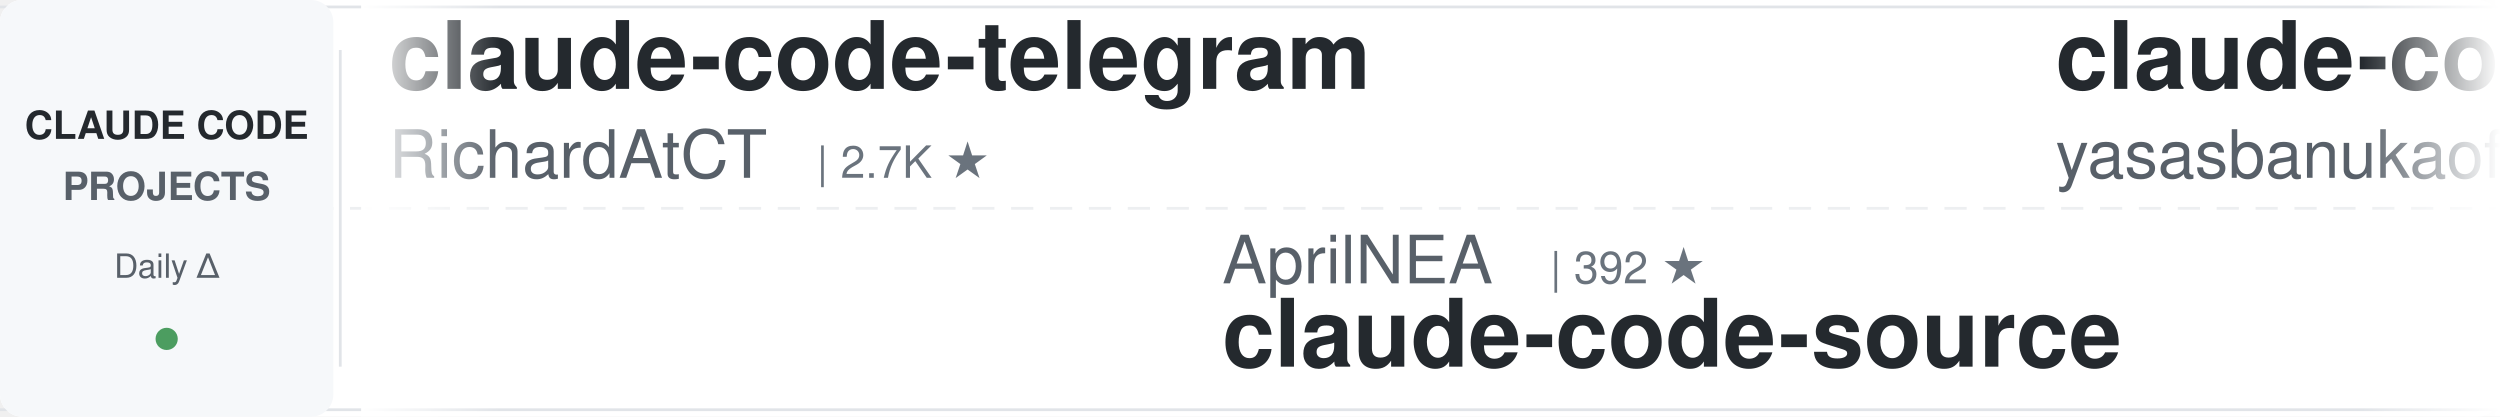
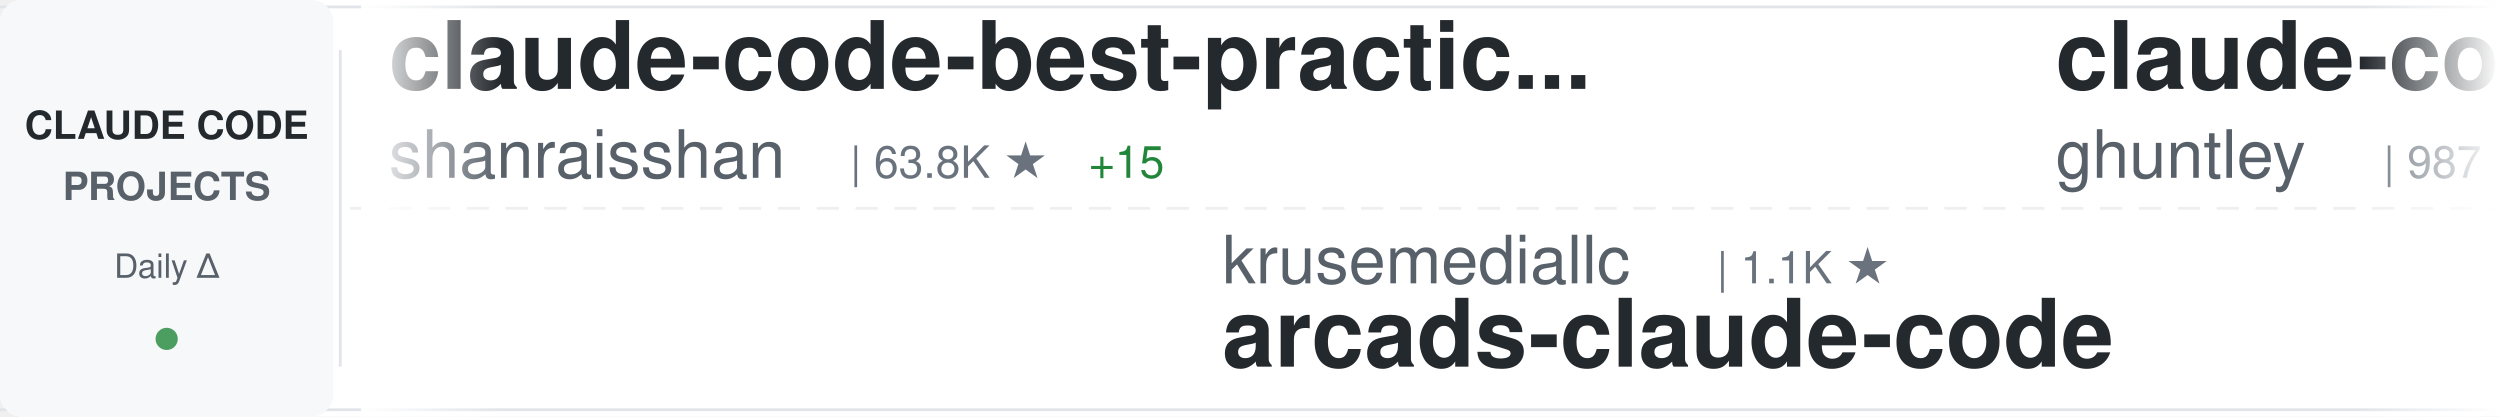
<svg xmlns="http://www.w3.org/2000/svg" width="900" height="150">
  <defs>
    <linearGradient id="awesomeLeftFade" x1="0%" y1="0%" x2="100%" y2="0%">
      <stop offset="0%" style="stop-color:#ffffff;stop-opacity:1" />
      <stop offset="100%" style="stop-color:#ffffff;stop-opacity:0" />
    </linearGradient>
    <linearGradient id="awesomeRightFade" x1="0%" y1="0%" x2="100%" y2="0%">
      <stop offset="0%" style="stop-color:#ffffff;stop-opacity:0" />
      <stop offset="100%" style="stop-color:#ffffff;stop-opacity:1" />
    </linearGradient>
  </defs>
  <rect width="900" height="150" fill="#ffffff" rx="8" />
  <rect x="0" y="2" width="900" height="1" fill="#e1e4e8" />
  <rect x="0" y="147" width="900" height="1" fill="#e1e4e8" />
  <line x1="0" y1="75" x2="900" y2="75" stroke="#e1e4e8" stroke-width="1" stroke-dasharray="8 6" opacity="0.6" />
  <rect x="0" y="0" width="120" height="150" fill="#f6f8fa" rx="8" />
  <text x="60" y="50" font-family="-apple-system, BlinkMacSystemFont, 'Segoe UI', Helvetica, Arial, sans-serif" font-size="14" font-weight="600" fill="#24292e" text-anchor="middle">CLAUDE CODE</text>
  <text x="60" y="72" font-family="-apple-system, BlinkMacSystemFont, 'Segoe UI', Helvetica, Arial, sans-serif" font-size="14" font-weight="600" fill="#586069" text-anchor="middle">PROJECTS</text>
  <text x="60" y="100" font-family="-apple-system, BlinkMacSystemFont, 'Segoe UI', Helvetica, Arial, sans-serif" font-size="12" font-weight="500" fill="#586069" text-anchor="middle">Daily Δ</text>
  <circle cx="60" cy="122" r="4" fill="#22863a" opacity="0.8" />
  <rect x="122" y="18" width="1" height="114" fill="#e1e4e8" />
  <clipPath id="awesomeTickerClip">
    <rect x="130" y="0" width="770" height="150" />
  </clipPath>
  <g clip-path="url(#awesomeTickerClip)">
    <g id="awesomeTickerItems">
      <animateTransform attributeName="transform" attributeType="XML" type="translate" from="0 0" to="-3000 0" dur="54s" repeatCount="indefinite" />
      <g transform="translate(0, 0)">
-         <text x="140" y="32" font-family="-apple-system, BlinkMacSystemFont, 'Segoe UI', Helvetica, Arial, sans-serif" font-size="34" font-weight="600" fill="#24292e">claude-code-telegram</text>
-         <text x="140" y="64" font-family="-apple-system, BlinkMacSystemFont, 'Segoe UI', Helvetica, Arial, sans-serif" font-size="24" font-weight="400" fill="#586069">RichardAtCT</text>
-         <text x="294" y="64" font-family="-apple-system, BlinkMacSystemFont, 'Segoe UI', Helvetica, Arial, sans-serif" font-size="16" font-weight="500" fill="#6a737d">| 2.7K ★</text>
+         <text x="140" y="32" font-family="-apple-system, BlinkMacSystemFont, 'Segoe UI', Helvetica, Arial, sans-serif" font-size="34" font-weight="600" fill="#24292e">claude-code-best-practic...</text>
+         <text x="140" y="64" font-family="-apple-system, BlinkMacSystemFont, 'Segoe UI', Helvetica, Arial, sans-serif" font-size="24" font-weight="400" fill="#586069">shanraisshan</text>
+         <text x="306" y="64" font-family="-apple-system, BlinkMacSystemFont, 'Segoe UI', Helvetica, Arial, sans-serif" font-size="16" font-weight="500" fill="#6a737d">| 63.8K ★</text>
+         <text x="392" y="64" font-family="-apple-system, BlinkMacSystemFont, 'Segoe UI', Helvetica, Arial, sans-serif" font-size="16" font-weight="500" fill="#22863a"> +15</text>
      </g>
      <g transform="translate(300, 0)">
-         <text x="140" y="102" font-family="-apple-system, BlinkMacSystemFont, 'Segoe UI', Helvetica, Arial, sans-serif" font-size="24" font-weight="400" fill="#586069">AprilNEA</text>
-         <text x="258" y="102" font-family="-apple-system, BlinkMacSystemFont, 'Segoe UI', Helvetica, Arial, sans-serif" font-size="16" font-weight="500" fill="#6a737d">| 392 ★</text>
-         <text x="140" y="132" font-family="-apple-system, BlinkMacSystemFont, 'Segoe UI', Helvetica, Arial, sans-serif" font-size="34" font-weight="600" fill="#24292e">claude-code-source</text>
+         <text x="140" y="102" font-family="-apple-system, BlinkMacSystemFont, 'Segoe UI', Helvetica, Arial, sans-serif" font-size="24" font-weight="400" fill="#586069">krusemediallc</text>
+         <text x="318" y="102" font-family="-apple-system, BlinkMacSystemFont, 'Segoe UI', Helvetica, Arial, sans-serif" font-size="16" font-weight="500" fill="#6a737d">| 1.1K ★</text>
+         <text x="140" y="132" font-family="-apple-system, BlinkMacSystemFont, 'Segoe UI', Helvetica, Arial, sans-serif" font-size="34" font-weight="600" fill="#24292e">arcads-claude-code</text>
      </g>
      <g transform="translate(600, 0)">
-         <text x="140" y="32" font-family="-apple-system, BlinkMacSystemFont, 'Segoe UI', Helvetica, Arial, sans-serif" font-size="34" font-weight="600" fill="#24292e">claude-code</text>
-         <text x="140" y="64" font-family="-apple-system, BlinkMacSystemFont, 'Segoe UI', Helvetica, Arial, sans-serif" font-size="24" font-weight="400" fill="#586069">yasasbanukaofficial</text>
-         <text x="390" y="64" font-family="-apple-system, BlinkMacSystemFont, 'Segoe UI', Helvetica, Arial, sans-serif" font-size="16" font-weight="500" fill="#6a737d">| 3.9K ★</text>
-         <text x="467" y="64" font-family="-apple-system, BlinkMacSystemFont, 'Segoe UI', Helvetica, Arial, sans-serif" font-size="16" font-weight="500" fill="#22863a"> +5</text>
+         <text x="140" y="32" font-family="-apple-system, BlinkMacSystemFont, 'Segoe UI', Helvetica, Arial, sans-serif" font-size="34" font-weight="600" fill="#24292e">claude-code-source-code-...</text>
+         <text x="140" y="64" font-family="-apple-system, BlinkMacSystemFont, 'Segoe UI', Helvetica, Arial, sans-serif" font-size="24" font-weight="400" fill="#586069">ghuntley</text>
+         <text x="258" y="64" font-family="-apple-system, BlinkMacSystemFont, 'Segoe UI', Helvetica, Arial, sans-serif" font-size="16" font-weight="500" fill="#6a737d">| 987 ★</text>
      </g>
      <g transform="translate(900, 0)">
        <text x="140" y="102" font-family="-apple-system, BlinkMacSystemFont, 'Segoe UI', Helvetica, Arial, sans-serif" font-size="24" font-weight="400" fill="#586069">fazxes</text>
        <text x="234" y="102" font-family="-apple-system, BlinkMacSystemFont, 'Segoe UI', Helvetica, Arial, sans-serif" font-size="16" font-weight="500" fill="#6a737d">| 227 ★</text>
        <text x="140" y="132" font-family="-apple-system, BlinkMacSystemFont, 'Segoe UI', Helvetica, Arial, sans-serif" font-size="34" font-weight="600" fill="#24292e">Claude-code</text>
      </g>
      <g transform="translate(1200, 0)">
-         <text x="140" y="32" font-family="-apple-system, BlinkMacSystemFont, 'Segoe UI', Helvetica, Arial, sans-serif" font-size="34" font-weight="600" fill="#24292e">Claude-code</text>
-         <text x="140" y="64" font-family="-apple-system, BlinkMacSystemFont, 'Segoe UI', Helvetica, Arial, sans-serif" font-size="24" font-weight="400" fill="#586069">zstmfhy</text>
-         <text x="246" y="64" font-family="-apple-system, BlinkMacSystemFont, 'Segoe UI', Helvetica, Arial, sans-serif" font-size="16" font-weight="500" fill="#6a737d">| 190 ★</text>
+         <text x="140" y="32" font-family="-apple-system, BlinkMacSystemFont, 'Segoe UI', Helvetica, Arial, sans-serif" font-size="34" font-weight="600" fill="#24292e">how-claude-code-works</text>
+         <text x="140" y="64" font-family="-apple-system, BlinkMacSystemFont, 'Segoe UI', Helvetica, Arial, sans-serif" font-size="24" font-weight="400" fill="#586069">Windy3f3f3f3f</text>
+         <text x="318" y="64" font-family="-apple-system, BlinkMacSystemFont, 'Segoe UI', Helvetica, Arial, sans-serif" font-size="16" font-weight="500" fill="#6a737d">| 3.3K ★</text>
+         <text x="395" y="64" font-family="-apple-system, BlinkMacSystemFont, 'Segoe UI', Helvetica, Arial, sans-serif" font-size="16" font-weight="500" fill="#22863a"> +1</text>
      </g>
      <g transform="translate(1500, 0)">
-         <text x="140" y="102" font-family="-apple-system, BlinkMacSystemFont, 'Segoe UI', Helvetica, Arial, sans-serif" font-size="24" font-weight="400" fill="#586069">VoltAgent</text>
-         <text x="270" y="102" font-family="-apple-system, BlinkMacSystemFont, 'Segoe UI', Helvetica, Arial, sans-serif" font-size="16" font-weight="500" fill="#6a737d">| 23.9K ★</text>
-         <text x="356" y="102" font-family="-apple-system, BlinkMacSystemFont, 'Segoe UI', Helvetica, Arial, sans-serif" font-size="16" font-weight="500" fill="#22863a"> +13</text>
-         <text x="140" y="132" font-family="-apple-system, BlinkMacSystemFont, 'Segoe UI', Helvetica, Arial, sans-serif" font-size="34" font-weight="600" fill="#24292e">awesome-claude-code-suba...</text>
+         <text x="140" y="102" font-family="-apple-system, BlinkMacSystemFont, 'Segoe UI', Helvetica, Arial, sans-serif" font-size="24" font-weight="400" fill="#586069">lowcortisolprogrammer</text>
+         <text x="414" y="102" font-family="-apple-system, BlinkMacSystemFont, 'Segoe UI', Helvetica, Arial, sans-serif" font-size="16" font-weight="500" fill="#6a737d">| 172 ★</text>
+         <text x="140" y="132" font-family="-apple-system, BlinkMacSystemFont, 'Segoe UI', Helvetica, Arial, sans-serif" font-size="34" font-weight="600" fill="#24292e">claude-code</text>
      </g>
      <g transform="translate(1800, 0)">
-         <text x="140" y="32" font-family="-apple-system, BlinkMacSystemFont, 'Segoe UI', Helvetica, Arial, sans-serif" font-size="34" font-weight="600" fill="#24292e">claude-code-webui</text>
-         <text x="140" y="64" font-family="-apple-system, BlinkMacSystemFont, 'Segoe UI', Helvetica, Arial, sans-serif" font-size="24" font-weight="400" fill="#586069">sugyan</text>
-         <text x="234" y="64" font-family="-apple-system, BlinkMacSystemFont, 'Segoe UI', Helvetica, Arial, sans-serif" font-size="16" font-weight="500" fill="#6a737d">| 1.1K ★</text>
+         <text x="140" y="32" font-family="-apple-system, BlinkMacSystemFont, 'Segoe UI', Helvetica, Arial, sans-serif" font-size="34" font-weight="600" fill="#24292e">claude-code</text>
+         <text x="140" y="64" font-family="-apple-system, BlinkMacSystemFont, 'Segoe UI', Helvetica, Arial, sans-serif" font-size="24" font-weight="400" fill="#586069">anthropics</text>
+         <text x="282" y="64" font-family="-apple-system, BlinkMacSystemFont, 'Segoe UI', Helvetica, Arial, sans-serif" font-size="16" font-weight="500" fill="#6a737d">| 139.7K ★</text>
+         <text x="377" y="64" font-family="-apple-system, BlinkMacSystemFont, 'Segoe UI', Helvetica, Arial, sans-serif" font-size="16" font-weight="500" fill="#22863a"> +39</text>
      </g>
      <g transform="translate(2100, 0)">
-         <text x="140" y="102" font-family="-apple-system, BlinkMacSystemFont, 'Segoe UI', Helvetica, Arial, sans-serif" font-size="24" font-weight="400" fill="#586069">KPR111</text>
-         <text x="234" y="102" font-family="-apple-system, BlinkMacSystemFont, 'Segoe UI', Helvetica, Arial, sans-serif" font-size="16" font-weight="500" fill="#6a737d">| 18 ★</text>
-         <text x="140" y="132" font-family="-apple-system, BlinkMacSystemFont, 'Segoe UI', Helvetica, Arial, sans-serif" font-size="34" font-weight="600" fill="#24292e">Claude-Code</text>
+         <text x="140" y="102" font-family="-apple-system, BlinkMacSystemFont, 'Segoe UI', Helvetica, Arial, sans-serif" font-size="24" font-weight="400" fill="#586069">fuergaosi233</text>
+         <text x="306" y="102" font-family="-apple-system, BlinkMacSystemFont, 'Segoe UI', Helvetica, Arial, sans-serif" font-size="16" font-weight="500" fill="#6a737d">| 2.8K ★</text>
+         <text x="140" y="132" font-family="-apple-system, BlinkMacSystemFont, 'Segoe UI', Helvetica, Arial, sans-serif" font-size="34" font-weight="600" fill="#24292e">claude-code-proxy</text>
      </g>
      <g transform="translate(2400, 0)">
-         <text x="140" y="32" font-family="-apple-system, BlinkMacSystemFont, 'Segoe UI', Helvetica, Arial, sans-serif" font-size="34" font-weight="600" fill="#24292e">claude-code</text>
-         <text x="140" y="64" font-family="-apple-system, BlinkMacSystemFont, 'Segoe UI', Helvetica, Arial, sans-serif" font-size="24" font-weight="400" fill="#586069">RishabhK103</text>
-         <text x="294" y="64" font-family="-apple-system, BlinkMacSystemFont, 'Segoe UI', Helvetica, Arial, sans-serif" font-size="16" font-weight="500" fill="#6a737d">| 105 ★</text>
+         <text x="140" y="32" font-family="-apple-system, BlinkMacSystemFont, 'Segoe UI', Helvetica, Arial, sans-serif" font-size="34" font-weight="600" fill="#24292e">claude-code-hub</text>
+         <text x="140" y="64" font-family="-apple-system, BlinkMacSystemFont, 'Segoe UI', Helvetica, Arial, sans-serif" font-size="24" font-weight="400" fill="#586069">ding113</text>
+         <text x="246" y="64" font-family="-apple-system, BlinkMacSystemFont, 'Segoe UI', Helvetica, Arial, sans-serif" font-size="16" font-weight="500" fill="#6a737d">| 3.3K ★</text>
+         <text x="323" y="64" font-family="-apple-system, BlinkMacSystemFont, 'Segoe UI', Helvetica, Arial, sans-serif" font-size="16" font-weight="500" fill="#22863a"> +1</text>
      </g>
      <g transform="translate(2700, 0)">
-         <text x="140" y="102" font-family="-apple-system, BlinkMacSystemFont, 'Segoe UI', Helvetica, Arial, sans-serif" font-size="24" font-weight="400" fill="#586069">hangsman</text>
-         <text x="258" y="102" font-family="-apple-system, BlinkMacSystemFont, 'Segoe UI', Helvetica, Arial, sans-serif" font-size="16" font-weight="500" fill="#6a737d">| 790 ★</text>
-         <text x="140" y="132" font-family="-apple-system, BlinkMacSystemFont, 'Segoe UI', Helvetica, Arial, sans-serif" font-size="34" font-weight="600" fill="#24292e">claude-code-source</text>
+         <text x="140" y="102" font-family="-apple-system, BlinkMacSystemFont, 'Segoe UI', Helvetica, Arial, sans-serif" font-size="24" font-weight="400" fill="#586069">Maciek-roboblog</text>
+         <text x="342" y="102" font-family="-apple-system, BlinkMacSystemFont, 'Segoe UI', Helvetica, Arial, sans-serif" font-size="16" font-weight="500" fill="#6a737d">| 8.5K ★</text>
+         <text x="419" y="102" font-family="-apple-system, BlinkMacSystemFont, 'Segoe UI', Helvetica, Arial, sans-serif" font-size="16" font-weight="500" fill="#22863a"> +4</text>
+         <text x="140" y="132" font-family="-apple-system, BlinkMacSystemFont, 'Segoe UI', Helvetica, Arial, sans-serif" font-size="34" font-weight="600" fill="#24292e">Claude-Code-Usage-Monito...</text>
      </g>
      <g transform="translate(3000, 0)">
-         <text x="140" y="32" font-family="-apple-system, BlinkMacSystemFont, 'Segoe UI', Helvetica, Arial, sans-serif" font-size="34" font-weight="600" fill="#24292e">claude-code-telegram</text>
-         <text x="140" y="64" font-family="-apple-system, BlinkMacSystemFont, 'Segoe UI', Helvetica, Arial, sans-serif" font-size="24" font-weight="400" fill="#586069">RichardAtCT</text>
-         <text x="294" y="64" font-family="-apple-system, BlinkMacSystemFont, 'Segoe UI', Helvetica, Arial, sans-serif" font-size="16" font-weight="500" fill="#6a737d">| 2.7K ★</text>
+         <text x="140" y="32" font-family="-apple-system, BlinkMacSystemFont, 'Segoe UI', Helvetica, Arial, sans-serif" font-size="34" font-weight="600" fill="#24292e">claude-code-best-practic...</text>
+         <text x="140" y="64" font-family="-apple-system, BlinkMacSystemFont, 'Segoe UI', Helvetica, Arial, sans-serif" font-size="24" font-weight="400" fill="#586069">shanraisshan</text>
+         <text x="306" y="64" font-family="-apple-system, BlinkMacSystemFont, 'Segoe UI', Helvetica, Arial, sans-serif" font-size="16" font-weight="500" fill="#6a737d">| 63.8K ★</text>
+         <text x="392" y="64" font-family="-apple-system, BlinkMacSystemFont, 'Segoe UI', Helvetica, Arial, sans-serif" font-size="16" font-weight="500" fill="#22863a"> +15</text>
      </g>
      <g transform="translate(3300, 0)">
-         <text x="140" y="102" font-family="-apple-system, BlinkMacSystemFont, 'Segoe UI', Helvetica, Arial, sans-serif" font-size="24" font-weight="400" fill="#586069">AprilNEA</text>
-         <text x="258" y="102" font-family="-apple-system, BlinkMacSystemFont, 'Segoe UI', Helvetica, Arial, sans-serif" font-size="16" font-weight="500" fill="#6a737d">| 392 ★</text>
-         <text x="140" y="132" font-family="-apple-system, BlinkMacSystemFont, 'Segoe UI', Helvetica, Arial, sans-serif" font-size="34" font-weight="600" fill="#24292e">claude-code-source</text>
+         <text x="140" y="102" font-family="-apple-system, BlinkMacSystemFont, 'Segoe UI', Helvetica, Arial, sans-serif" font-size="24" font-weight="400" fill="#586069">krusemediallc</text>
+         <text x="318" y="102" font-family="-apple-system, BlinkMacSystemFont, 'Segoe UI', Helvetica, Arial, sans-serif" font-size="16" font-weight="500" fill="#6a737d">| 1.1K ★</text>
+         <text x="140" y="132" font-family="-apple-system, BlinkMacSystemFont, 'Segoe UI', Helvetica, Arial, sans-serif" font-size="34" font-weight="600" fill="#24292e">arcads-claude-code</text>
      </g>
      <g transform="translate(3600, 0)">
-         <text x="140" y="32" font-family="-apple-system, BlinkMacSystemFont, 'Segoe UI', Helvetica, Arial, sans-serif" font-size="34" font-weight="600" fill="#24292e">claude-code</text>
-         <text x="140" y="64" font-family="-apple-system, BlinkMacSystemFont, 'Segoe UI', Helvetica, Arial, sans-serif" font-size="24" font-weight="400" fill="#586069">yasasbanukaofficial</text>
-         <text x="390" y="64" font-family="-apple-system, BlinkMacSystemFont, 'Segoe UI', Helvetica, Arial, sans-serif" font-size="16" font-weight="500" fill="#6a737d">| 3.9K ★</text>
-         <text x="467" y="64" font-family="-apple-system, BlinkMacSystemFont, 'Segoe UI', Helvetica, Arial, sans-serif" font-size="16" font-weight="500" fill="#22863a"> +5</text>
+         <text x="140" y="32" font-family="-apple-system, BlinkMacSystemFont, 'Segoe UI', Helvetica, Arial, sans-serif" font-size="34" font-weight="600" fill="#24292e">claude-code-source-code-...</text>
+         <text x="140" y="64" font-family="-apple-system, BlinkMacSystemFont, 'Segoe UI', Helvetica, Arial, sans-serif" font-size="24" font-weight="400" fill="#586069">ghuntley</text>
+         <text x="258" y="64" font-family="-apple-system, BlinkMacSystemFont, 'Segoe UI', Helvetica, Arial, sans-serif" font-size="16" font-weight="500" fill="#6a737d">| 987 ★</text>
      </g>
      <g transform="translate(3900, 0)">
        <text x="140" y="102" font-family="-apple-system, BlinkMacSystemFont, 'Segoe UI', Helvetica, Arial, sans-serif" font-size="24" font-weight="400" fill="#586069">fazxes</text>
        <text x="234" y="102" font-family="-apple-system, BlinkMacSystemFont, 'Segoe UI', Helvetica, Arial, sans-serif" font-size="16" font-weight="500" fill="#6a737d">| 227 ★</text>
        <text x="140" y="132" font-family="-apple-system, BlinkMacSystemFont, 'Segoe UI', Helvetica, Arial, sans-serif" font-size="34" font-weight="600" fill="#24292e">Claude-code</text>
      </g>
    </g>
  </g>
  <rect x="130" y="0" width="50" height="150" fill="url(#awesomeLeftFade)" />
  <rect x="850" y="0" width="50" height="150" fill="url(#awesomeRightFade)" />
</svg>
